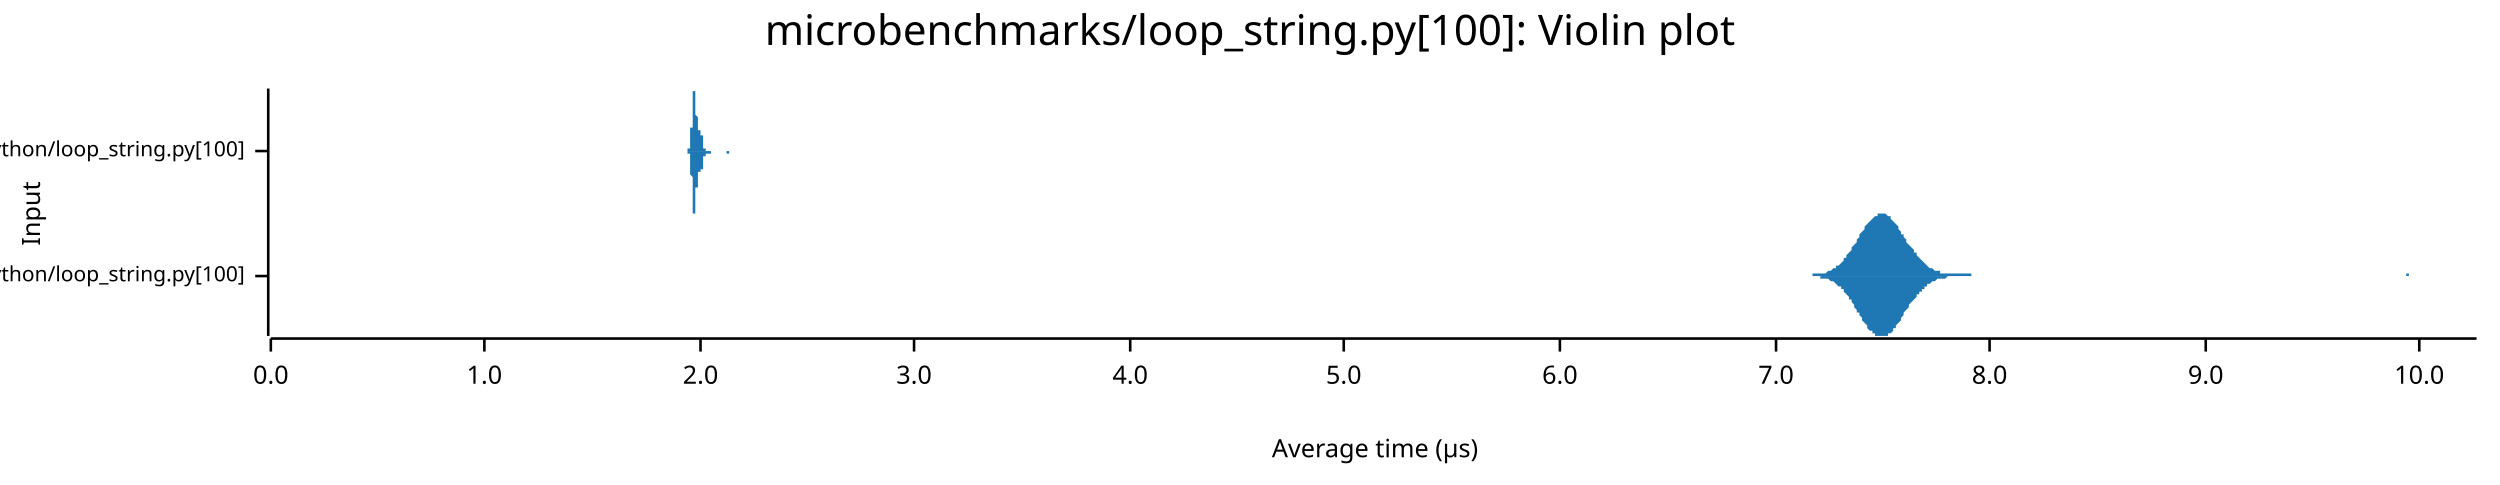
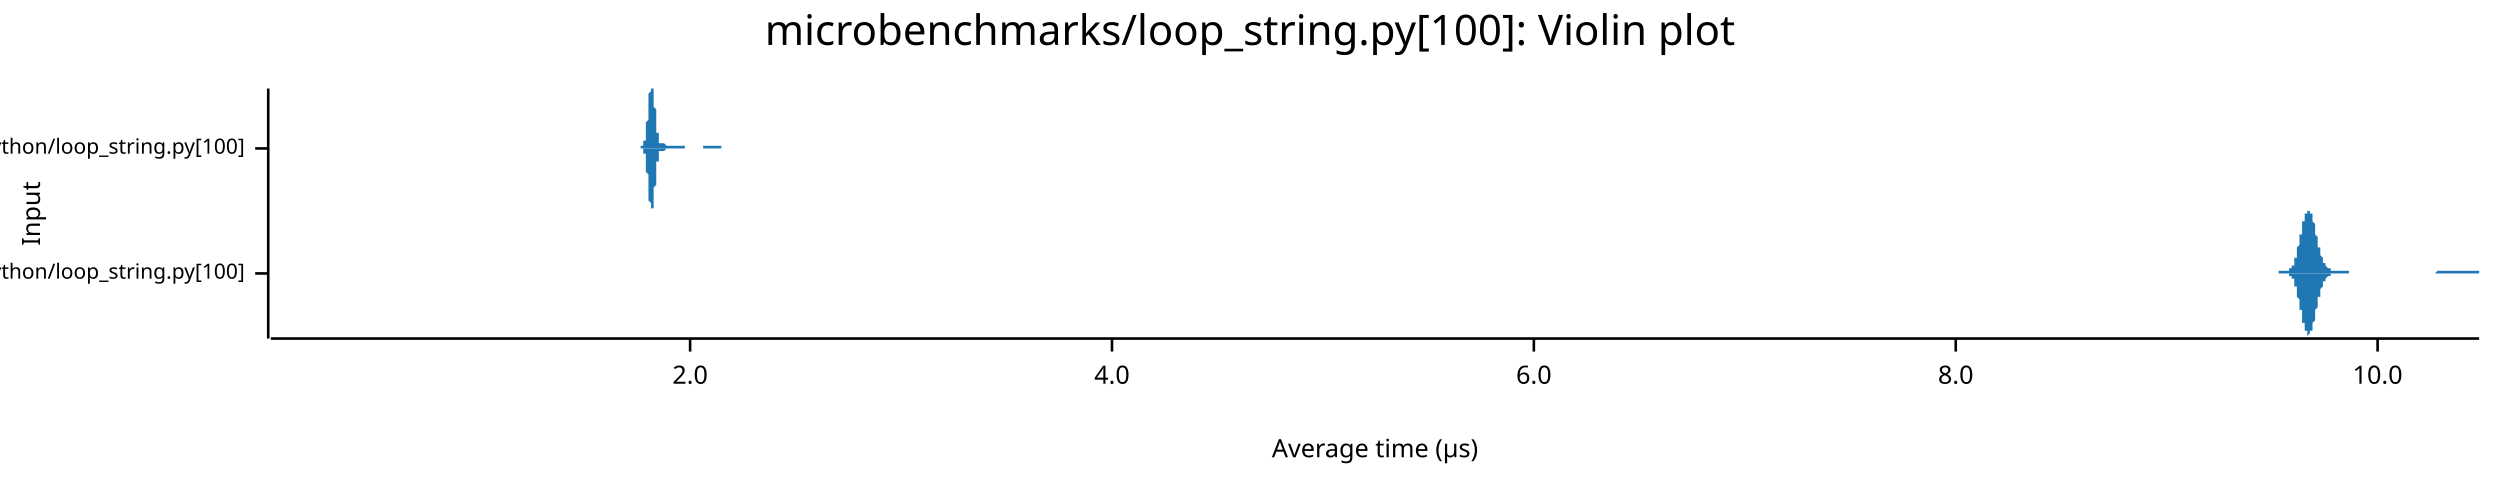
<svg xmlns="http://www.w3.org/2000/svg" width="960" height="186" viewBox="0 0 960 186">
  <text x="480" y="5" dy="0.76em" text-anchor="middle" font-family="sans-serif" font-size="16.129" opacity="1" fill="#000000">
microbenchmarks/loop_string.py[100]: Violin plot
</text>
  <text x="8" y="82" dy="0.76em" text-anchor="middle" font-family="sans-serif" font-size="9.677" opacity="1" fill="#000000" transform="rotate(270, 8, 82)">
Input
</text>
  <text x="528" y="178" dy="-0.5ex" text-anchor="middle" font-family="sans-serif" font-size="9.677" opacity="1" fill="#000000">
Average time (µs)
</text>
-   <polyline fill="none" opacity="1" stroke="#000000" stroke-width="1" points="103,34 103,129 " />
-   <text x="94" y="106" dy="0.5ex" text-anchor="end" font-family="sans-serif" font-size="8.065" opacity="1" fill="#000000">
+   <polyline fill="none" opacity="1" stroke="#000000" stroke-width="1" points="103,34 103,130 " />
+   <text x="94" y="105" dy="0.5ex" text-anchor="end" font-family="sans-serif" font-size="8.065" opacity="1" fill="#000000">
microbenchmarks/rustpython/loop_string.py[100]
</text>
-   <polyline fill="none" opacity="1" stroke="#000000" stroke-width="1" points="98,106 103,106 " />
-   <text x="94" y="58" dy="0.5ex" text-anchor="end" font-family="sans-serif" font-size="8.065" opacity="1" fill="#000000">
+   <polyline fill="none" opacity="1" stroke="#000000" stroke-width="1" points="98,105 103,105 " />
+   <text x="94" y="57" dy="0.5ex" text-anchor="end" font-family="sans-serif" font-size="8.065" opacity="1" fill="#000000">
microbenchmarks/cpython/loop_string.py[100]
</text>
-   <polyline fill="none" opacity="1" stroke="#000000" stroke-width="1" points="98,58 103,58 " />
-   <polyline fill="none" opacity="1" stroke="#000000" stroke-width="1" points="104,130 951,130 " />
-   <text x="104" y="140" dy="0.76em" text-anchor="middle" font-family="sans-serif" font-size="9.677" opacity="1" fill="#000000">
- 0.0
- </text>
-   <polyline fill="none" opacity="1" stroke="#000000" stroke-width="1" points="104,130 104,135 " />
-   <text x="186" y="140" dy="0.76em" text-anchor="middle" font-family="sans-serif" font-size="9.677" opacity="1" fill="#000000">
- 1.0
- </text>
-   <polyline fill="none" opacity="1" stroke="#000000" stroke-width="1" points="186,130 186,135 " />
-   <text x="269" y="140" dy="0.76em" text-anchor="middle" font-family="sans-serif" font-size="9.677" opacity="1" fill="#000000">
+   <polyline fill="none" opacity="1" stroke="#000000" stroke-width="1" points="98,57 103,57 " />
+   <polyline fill="none" opacity="1" stroke="#000000" stroke-width="1" points="104,130 952,130 " />
+   <text x="265" y="140" dy="0.76em" text-anchor="middle" font-family="sans-serif" font-size="9.677" opacity="1" fill="#000000">
2.0
</text>
-   <polyline fill="none" opacity="1" stroke="#000000" stroke-width="1" points="269,130 269,135 " />
-   <text x="351" y="140" dy="0.76em" text-anchor="middle" font-family="sans-serif" font-size="9.677" opacity="1" fill="#000000">
- 3.0
- </text>
-   <polyline fill="none" opacity="1" stroke="#000000" stroke-width="1" points="351,130 351,135 " />
-   <text x="434" y="140" dy="0.76em" text-anchor="middle" font-family="sans-serif" font-size="9.677" opacity="1" fill="#000000">
+   <polyline fill="none" opacity="1" stroke="#000000" stroke-width="1" points="265,130 265,135 " />
+   <text x="427" y="140" dy="0.76em" text-anchor="middle" font-family="sans-serif" font-size="9.677" opacity="1" fill="#000000">
4.0
</text>
-   <polyline fill="none" opacity="1" stroke="#000000" stroke-width="1" points="434,130 434,135 " />
-   <text x="516" y="140" dy="0.76em" text-anchor="middle" font-family="sans-serif" font-size="9.677" opacity="1" fill="#000000">
- 5.0
- </text>
-   <polyline fill="none" opacity="1" stroke="#000000" stroke-width="1" points="516,130 516,135 " />
-   <text x="599" y="140" dy="0.76em" text-anchor="middle" font-family="sans-serif" font-size="9.677" opacity="1" fill="#000000">
+   <polyline fill="none" opacity="1" stroke="#000000" stroke-width="1" points="427,130 427,135 " />
+   <text x="589" y="140" dy="0.76em" text-anchor="middle" font-family="sans-serif" font-size="9.677" opacity="1" fill="#000000">
6.0
</text>
-   <polyline fill="none" opacity="1" stroke="#000000" stroke-width="1" points="599,130 599,135 " />
-   <text x="682" y="140" dy="0.76em" text-anchor="middle" font-family="sans-serif" font-size="9.677" opacity="1" fill="#000000">
- 7.0
- </text>
-   <polyline fill="none" opacity="1" stroke="#000000" stroke-width="1" points="682,130 682,135 " />
-   <text x="764" y="140" dy="0.76em" text-anchor="middle" font-family="sans-serif" font-size="9.677" opacity="1" fill="#000000">
+   <polyline fill="none" opacity="1" stroke="#000000" stroke-width="1" points="589,130 589,135 " />
+   <text x="751" y="140" dy="0.76em" text-anchor="middle" font-family="sans-serif" font-size="9.677" opacity="1" fill="#000000">
8.0
</text>
-   <polyline fill="none" opacity="1" stroke="#000000" stroke-width="1" points="764,130 764,135 " />
-   <text x="847" y="140" dy="0.76em" text-anchor="middle" font-family="sans-serif" font-size="9.677" opacity="1" fill="#000000">
- 9.0
- </text>
-   <polyline fill="none" opacity="1" stroke="#000000" stroke-width="1" points="847,130 847,135 " />
-   <text x="929" y="140" dy="0.76em" text-anchor="middle" font-family="sans-serif" font-size="9.677" opacity="1" fill="#000000">
+   <polyline fill="none" opacity="1" stroke="#000000" stroke-width="1" points="751,130 751,135 " />
+   <text x="913" y="140" dy="0.76em" text-anchor="middle" font-family="sans-serif" font-size="9.677" opacity="1" fill="#000000">
10.0
</text>
-   <polyline fill="none" opacity="1" stroke="#000000" stroke-width="1" points="929,130 929,135 " />
-   <polygon opacity="1" fill="#1F78B4" points="693,106 694,106 694,106 695,106 695,106 696,106 696,105 697,105 697,105 698,105 698,105 699,105 699,105 700,105 700,105 701,105 702,104 702,104 703,104 703,104 704,103 704,103 705,103 705,102 706,102 706,102 707,101 707,101 708,100 708,99 709,99 709,98 710,97 710,97 711,96 711,95 712,94 712,94 713,93 713,92 714,91 714,90 715,89 715,89 716,88 716,87 717,86 717,86 718,85 719,84 719,84 720,83 720,83 721,83 721,82 722,82 722,82 723,82 723,82 724,82 724,82 725,83 725,83 726,83 726,84 727,85 727,85 728,86 728,86 729,87 729,88 730,89 730,90 731,90 731,91 732,92 732,93 733,94 733,94 734,95 735,96 735,97 736,97 736,98 737,99 737,99 738,100 738,100 739,101 739,101 740,102 740,102 741,103 741,103 742,103 742,103 743,104 743,104 744,104 744,104 745,104 745,105 746,105 746,105 747,105 747,105 748,105 748,105 749,105 749,105 750,105 750,105 751,105 752,105 752,105 753,105 753,105 754,105 754,105 755,105 755,105 756,105 756,105 757,105 757,106 758,106 758,106 759,106 759,106 760,106 760,106 761,106 761,106 762,106 762,106 763,106 763,106 764,106 764,106 765,106 765,106 766,106 766,106 767,106 768,106 768,106 769,106 769,106 770,106 770,106 771,106 771,106 772,106 772,106 773,106 773,106 774,106 774,106 775,106 775,106 776,106 776,106 777,106 777,106 778,106 778,106 779,106 779,106 780,106 780,106 781,106 781,106 782,106 782,106 783,106 783,106 784,106 785,106 785,106 786,106 786,106 787,106 787,106 788,106 788,106 789,106 789,106 790,106 790,106 791,106 791,106 792,106 792,106 793,106 793,106 794,106 794,106 795,106 795,106 796,106 796,106 797,106 797,106 798,106 798,106 799,106 799,106 800,106 800,106 801,106 802,106 802,106 803,106 803,106 804,106 804,106 805,106 805,106 806,106 806,106 807,106 807,106 808,106 808,106 809,106 809,106 810,106 810,106 811,106 811,106 812,106 812,106 813,106 813,106 814,106 814,106 815,106 815,106 816,106 816,106 817,106 818,106 818,106 819,106 819,106 820,106 820,106 821,106 821,106 822,106 822,106 823,106 823,106 824,106 824,106 825,106 825,106 826,106 826,106 827,106 827,106 828,106 828,106 829,106 829,106 830,106 830,106 831,106 831,106 832,106 832,106 833,106 833,106 834,106 835,106 835,106 836,106 836,106 837,106 837,106 838,106 838,106 839,106 839,106 840,106 840,106 841,106 841,106 842,106 842,106 843,106 843,106 844,106 844,106 845,106 845,106 846,106 846,106 847,106 847,106 848,106 848,106 849,106 849,106 850,106 850,106 851,106 852,106 852,106 853,106 853,106 854,106 854,106 855,106 855,106 856,106 856,106 857,106 857,106 858,106 858,106 859,106 859,106 860,106 860,106 861,106 861,106 862,106 862,106 863,106 863,106 864,106 864,106 865,106 865,106 866,106 866,106 867,106 868,106 868,106 869,106 869,106 870,106 870,106 871,106 871,106 872,106 872,106 873,106 873,106 874,106 874,106 875,106 875,106 876,106 876,106 877,106 877,106 878,106 878,106 879,106 879,106 880,106 880,106 881,106 881,106 882,106 882,106 883,106 883,106 884,106 885,106 885,106 886,106 886,106 887,106 887,106 888,106 888,106 889,106 889,106 890,106 890,106 891,106 891,106 892,106 892,106 893,106 893,106 894,106 894,106 895,106 895,106 896,106 896,106 897,106 897,106 898,106 898,106 899,106 899,106 900,106 900,106 901,106 902,106 902,106 903,106 903,106 904,106 904,106 905,106 905,106 906,106 906,106 907,106 907,106 908,106 908,106 909,106 909,106 910,106 910,106 911,106 911,106 912,106 912,106 913,106 913,106 914,106 914,106 915,106 915,106 916,106 916,106 917,106 918,106 918,106 919,106 919,106 920,106 920,106 921,106 921,106 922,106 922,106 923,106 923,106 924,106 924,105 925,105 925,106 926,106 926,106 927,106 927,106 928,106 928,106 929,106 929,106 930,106 930,106 931,106 931,106 932,106 932,106 933,106 933,106 934,106 935,106 935,106 936,106 936,106 937,106 937,106 938,106 938,106 939,106 939,106 940,106 940,106 941,106 941,106 942,106 942,106 943,106 943,106 944,106 944,106 945,106 945,106 946,106 946,106 947,106 947,106 948,106 948,106 949,106 949,106 950,106 951,106 951,106 693,106 " />
-   <polygon opacity="1" fill="#1F78B4" points="693,106 694,106 694,106 695,106 695,106 696,106 696,106 697,106 697,106 698,106 698,106 699,106 699,107 700,107 700,107 701,107 702,107 702,107 703,108 703,108 704,108 704,108 705,109 705,109 706,110 706,110 707,110 707,111 708,111 708,112 709,113 709,113 710,114 710,115 711,115 711,116 712,117 712,118 713,119 713,120 714,120 714,121 715,122 715,123 716,124 716,124 717,125 717,126 718,127 719,127 719,128 720,128 720,129 721,129 721,129 722,129 722,129 723,129 723,129 724,129 724,129 725,129 725,128 726,128 726,128 727,127 727,126 728,126 728,125 729,124 729,124 730,123 730,122 731,121 731,120 732,119 732,119 733,118 733,117 734,116 735,115 735,115 736,114 736,113 737,113 737,112 738,112 738,111 739,111 739,110 740,110 740,109 741,109 741,109 742,108 742,108 743,108 743,108 744,107 744,107 745,107 745,107 746,107 746,107 747,107 747,107 748,106 748,106 749,106 749,106 750,106 750,106 751,106 752,106 752,106 753,106 753,106 754,106 754,106 755,106 755,106 756,106 756,106 757,106 757,106 758,106 758,106 759,106 759,106 760,106 760,106 761,106 761,106 762,106 762,106 763,106 763,106 764,106 764,106 765,106 765,106 766,106 766,106 767,106 768,106 768,106 769,106 769,106 770,106 770,106 771,106 771,106 772,106 772,106 773,106 773,106 774,106 774,106 775,106 775,106 776,106 776,106 777,106 777,106 778,106 778,106 779,106 779,106 780,106 780,106 781,106 781,106 782,106 782,106 783,106 783,106 784,106 785,106 785,106 786,106 786,106 787,106 787,106 788,106 788,106 789,106 789,106 790,106 790,106 791,106 791,106 792,106 792,106 793,106 793,106 794,106 794,106 795,106 795,106 796,106 796,106 797,106 797,106 798,106 798,106 799,106 799,106 800,106 800,106 801,106 802,106 802,106 803,106 803,106 804,106 804,106 805,106 805,106 806,106 806,106 807,106 807,106 808,106 808,106 809,106 809,106 810,106 810,106 811,106 811,106 812,106 812,106 813,106 813,106 814,106 814,106 815,106 815,106 816,106 816,106 817,106 818,106 818,106 819,106 819,106 820,106 820,106 821,106 821,106 822,106 822,106 823,106 823,106 824,106 824,106 825,106 825,106 826,106 826,106 827,106 827,106 828,106 828,106 829,106 829,106 830,106 830,106 831,106 831,106 832,106 832,106 833,106 833,106 834,106 835,106 835,106 836,106 836,106 837,106 837,106 838,106 838,106 839,106 839,106 840,106 840,106 841,106 841,106 842,106 842,106 843,106 843,106 844,106 844,106 845,106 845,106 846,106 846,106 847,106 847,106 848,106 848,106 849,106 849,106 850,106 850,106 851,106 852,106 852,106 853,106 853,106 854,106 854,106 855,106 855,106 856,106 856,106 857,106 857,106 858,106 858,106 859,106 859,106 860,106 860,106 861,106 861,106 862,106 862,106 863,106 863,106 864,106 864,106 865,106 865,106 866,106 866,106 867,106 868,106 868,106 869,106 869,106 870,106 870,106 871,106 871,106 872,106 872,106 873,106 873,106 874,106 874,106 875,106 875,106 876,106 876,106 877,106 877,106 878,106 878,106 879,106 879,106 880,106 880,106 881,106 881,106 882,106 882,106 883,106 883,106 884,106 885,106 885,106 886,106 886,106 887,106 887,106 888,106 888,106 889,106 889,106 890,106 890,106 891,106 891,106 892,106 892,106 893,106 893,106 894,106 894,106 895,106 895,106 896,106 896,106 897,106 897,106 898,106 898,106 899,106 899,106 900,106 900,106 901,106 902,106 902,106 903,106 903,106 904,106 904,106 905,106 905,106 906,106 906,106 907,106 907,106 908,106 908,106 909,106 909,106 910,106 910,106 911,106 911,106 912,106 912,106 913,106 913,106 914,106 914,106 915,106 915,106 916,106 916,106 917,106 918,106 918,106 919,106 919,106 920,106 920,106 921,106 921,106 922,106 922,106 923,106 923,106 924,106 924,106 925,106 925,106 926,106 926,106 927,106 927,106 928,106 928,106 929,106 929,106 930,106 930,106 931,106 931,106 932,106 932,106 933,106 933,106 934,106 935,106 935,106 936,106 936,106 937,106 937,106 938,106 938,106 939,106 939,106 940,106 940,106 941,106 941,106 942,106 942,106 943,106 943,106 944,106 944,106 945,106 945,106 946,106 946,106 947,106 947,106 948,106 948,106 949,106 949,106 950,106 951,106 951,106 693,106 " />
-   <polygon opacity="1" fill="#1F78B4" points="263,58 263,58 263,58 263,58 263,58 263,58 263,58 263,58 263,58 263,58 263,58 263,58 263,58 263,58 264,58 264,58 264,58 264,58 264,58 264,58 264,58 264,58 264,58 264,58 264,58 264,58 264,58 264,58 264,58 264,58 264,58 264,58 264,58 264,58 264,58 264,58 264,58 264,58 264,58 264,57 264,57 265,57 265,57 265,57 265,57 265,57 265,57 265,56 265,56 265,56 265,56 265,56 265,55 265,55 265,55 265,54 265,54 265,54 265,53 265,53 265,52 265,52 265,51 265,51 265,50 265,50 265,49 266,49 266,48 266,47 266,47 266,46 266,45 266,45 266,44 266,43 266,43 266,42 266,41 266,41 266,40 266,39 266,39 266,38 266,38 266,37 266,37 266,36 266,36 266,36 266,35 266,35 266,35 267,35 267,35 267,35 267,34 267,35 267,35 267,35 267,35 267,35 267,35 267,36 267,36 267,37 267,37 267,37 267,38 267,38 267,39 267,40 267,40 267,41 267,41 267,42 267,42 267,43 267,44 267,44 268,45 268,45 268,46 268,46 268,47 268,47 268,47 268,48 268,48 268,48 268,49 268,49 268,49 268,49 268,50 268,50 268,50 268,50 268,50 268,50 268,50 268,50 268,50 268,50 268,50 268,50 269,50 269,50 269,50 269,50 269,50 269,50 269,50 269,50 269,50 269,50 269,50 269,50 269,50 269,50 269,50 269,50 269,50 269,51 269,51 269,51 269,51 269,51 269,51 269,51 269,52 269,52 270,52 270,52 270,52 270,53 270,53 270,53 270,53 270,53 270,54 270,54 270,54 270,54 270,54 270,55 270,55 270,55 270,55 270,55 270,56 270,56 270,56 270,56 270,56 270,56 270,56 270,56 270,57 271,57 271,57 271,57 271,57 271,57 271,57 271,57 271,57 271,57 271,57 271,57 271,57 271,57 271,57 271,58 271,58 271,58 271,58 271,58 271,58 271,58 271,58 271,58 271,58 271,58 271,58 272,58 272,58 272,58 272,58 272,58 272,58 272,58 272,58 272,58 272,58 272,58 272,58 272,58 272,58 272,58 272,58 272,58 272,58 272,58 272,58 272,58 272,58 272,58 272,58 272,58 272,58 273,58 273,58 273,58 273,58 273,58 273,58 273,58 273,58 273,58 273,58 273,58 273,58 273,58 273,58 273,58 273,58 273,58 273,58 273,58 273,58 273,58 273,58 273,58 273,58 273,58 273,58 273,58 274,58 274,58 274,58 274,58 274,58 274,58 274,58 274,58 274,58 274,58 274,58 274,58 274,58 274,58 274,58 274,58 274,58 274,58 274,58 274,58 274,58 274,58 274,58 274,58 274,58 274,58 275,58 275,58 275,58 275,58 275,58 275,58 275,58 275,58 275,58 275,58 275,58 275,58 275,58 275,58 275,58 275,58 275,58 275,58 275,58 275,58 275,58 275,58 275,58 275,58 275,58 275,58 276,58 276,58 276,58 276,58 276,58 276,58 276,58 276,58 276,58 276,58 276,58 276,58 276,58 276,58 276,58 276,58 276,58 276,58 276,58 276,58 276,58 276,58 276,58 276,58 276,58 276,58 276,58 277,58 277,58 277,58 277,58 277,58 277,58 277,58 277,58 277,58 277,58 277,58 277,58 277,58 277,58 277,58 277,58 277,58 277,58 277,58 277,58 277,58 277,58 277,58 277,58 277,58 277,58 278,58 278,58 278,58 278,58 278,58 278,58 278,58 278,58 278,58 278,58 278,58 278,58 278,58 278,58 278,58 278,58 278,58 278,58 278,58 278,58 278,58 278,58 278,58 278,58 278,58 278,58 279,58 279,58 279,58 279,58 279,58 279,58 279,58 279,58 279,58 279,58 279,58 279,58 279,58 279,58 279,58 279,58 279,58 279,58 279,58 279,58 279,58 279,58 279,58 279,58 279,58 279,58 279,58 280,58 280,58 280,58 280,58 280,58 280,58 280,58 280,58 280,58 280,58 280,58 280,58 280,58 280,58 280,58 280,58 280,58 280,58 280,58 280,58 280,58 280,58 280,58 280,58 280,58 280,58 281,58 281,58 281,58 281,58 281,58 281,58 281,58 281,58 281,58 281,58 281,58 281,58 281,58 281,58 281,58 281,58 281,58 281,58 281,58 281,58 281,58 281,58 281,58 281,58 281,58 281,58 282,58 282,58 282,58 282,58 282,58 282,58 282,58 282,58 282,58 282,58 282,58 282,58 282,58 263,58 " />
-   <polygon opacity="1" fill="#1F78B4" points="263,58 263,58 263,58 263,58 263,58 263,58 263,58 263,58 263,58 263,58 263,58 263,58 263,58 263,58 264,58 264,58 264,58 264,58 264,58 264,58 264,58 264,58 264,58 264,58 264,58 264,58 264,58 264,58 264,58 264,59 264,59 264,59 264,59 264,59 264,59 264,59 264,59 264,59 264,59 264,59 264,59 265,59 265,59 265,59 265,60 265,60 265,60 265,60 265,60 265,61 265,61 265,61 265,61 265,62 265,62 265,62 265,63 265,63 265,63 265,64 265,64 265,65 265,65 265,66 265,66 265,67 265,67 266,68 266,69 266,69 266,70 266,70 266,71 266,72 266,72 266,73 266,74 266,74 266,75 266,76 266,76 266,77 266,78 266,78 266,79 266,79 266,80 266,80 266,81 266,81 266,81 266,81 266,82 267,82 267,82 267,82 267,82 267,82 267,82 267,82 267,82 267,81 267,81 267,81 267,80 267,80 267,80 267,79 267,79 267,78 267,78 267,77 267,76 267,76 267,75 267,75 267,74 267,74 267,73 267,72 268,72 268,71 268,71 268,70 268,70 268,70 268,69 268,69 268,68 268,68 268,68 268,68 268,67 268,67 268,67 268,67 268,67 268,67 268,66 268,66 268,66 268,66 268,66 268,66 268,66 268,66 269,66 269,66 269,66 269,66 269,66 269,66 269,66 269,66 269,66 269,66 269,66 269,66 269,66 269,66 269,66 269,66 269,66 269,66 269,66 269,66 269,66 269,65 269,65 269,65 269,65 269,65 270,65 270,64 270,64 270,64 270,64 270,63 270,63 270,63 270,63 270,63 270,62 270,62 270,62 270,62 270,62 270,62 270,61 270,61 270,61 270,61 270,61 270,61 270,60 270,60 270,60 270,60 270,60 271,60 271,60 271,60 271,60 271,60 271,59 271,59 271,59 271,59 271,59 271,59 271,59 271,59 271,59 271,59 271,59 271,59 271,59 271,59 271,59 271,59 271,59 271,59 271,59 271,59 271,59 272,59 272,59 272,59 272,59 272,59 272,59 272,59 272,59 272,59 272,59 272,59 272,59 272,59 272,59 272,59 272,59 272,59 272,59 272,59 272,59 272,59 272,59 272,59 272,59 272,59 272,59 273,59 273,59 273,59 273,59 273,58 273,58 273,58 273,58 273,58 273,58 273,58 273,58 273,58 273,58 273,58 273,58 273,58 273,58 273,58 273,58 273,58 273,58 273,58 273,58 273,58 273,58 273,58 274,58 274,58 274,58 274,58 274,58 274,58 274,58 274,58 274,58 274,58 274,58 274,58 274,58 274,58 274,58 274,58 274,58 274,58 274,58 274,58 274,58 274,58 274,58 274,58 274,58 274,58 275,58 275,58 275,58 275,58 275,58 275,58 275,58 275,58 275,58 275,58 275,58 275,58 275,58 275,58 275,58 275,58 275,58 275,58 275,58 275,58 275,58 275,58 275,58 275,58 275,58 275,58 276,58 276,58 276,58 276,58 276,58 276,58 276,58 276,58 276,58 276,58 276,58 276,58 276,58 276,58 276,58 276,58 276,58 276,58 276,58 276,58 276,58 276,58 276,58 276,58 276,58 276,58 276,58 277,58 277,58 277,58 277,58 277,58 277,58 277,58 277,58 277,58 277,58 277,58 277,58 277,58 277,58 277,58 277,58 277,58 277,58 277,58 277,58 277,58 277,58 277,58 277,58 277,58 277,58 278,58 278,58 278,58 278,58 278,58 278,58 278,58 278,58 278,58 278,58 278,58 278,58 278,58 278,58 278,58 278,58 278,58 278,58 278,58 278,58 278,58 278,58 278,58 278,58 278,58 278,58 279,58 279,58 279,58 279,58 279,58 279,58 279,58 279,58 279,58 279,58 279,58 279,58 279,58 279,58 279,58 279,58 279,59 279,59 279,59 279,59 279,59 279,59 279,59 279,59 279,59 279,59 279,59 280,59 280,59 280,59 280,59 280,59 280,59 280,59 280,59 280,59 280,59 280,59 280,59 280,59 280,59 280,59 280,59 280,59 280,59 280,59 280,59 280,59 280,59 280,58 280,58 280,58 280,58 281,58 281,58 281,58 281,58 281,58 281,58 281,58 281,58 281,58 281,58 281,58 281,58 281,58 281,58 281,58 281,58 281,58 281,58 281,58 281,58 281,58 281,58 281,58 281,58 281,58 281,58 282,58 282,58 282,58 282,58 282,58 282,58 282,58 282,58 282,58 282,58 282,58 282,58 282,58 263,58 " />
+   <polyline fill="none" opacity="1" stroke="#000000" stroke-width="1" points="913,130 913,135 " />
+   <polygon opacity="1" fill="#1F78B4" points="875,104 876,104 876,104 876,104 876,104 876,104 876,104 877,104 877,104 877,104 877,104 877,104 877,104 877,104 878,104 878,104 878,104 878,104 878,104 878,104 879,104 879,104 879,104 879,104 879,103 879,103 879,103 880,103 880,103 880,103 880,102 880,102 880,102 881,102 881,101 881,101 881,100 881,100 881,100 881,99 882,99 882,98 882,97 882,97 882,96 882,96 882,95 883,94 883,93 883,93 883,92 883,91 883,90 884,90 884,89 884,88 884,87 884,87 884,86 884,85 885,85 885,84 885,83 885,83 885,82 885,82 886,82 886,81 886,81 886,81 886,81 886,81 886,81 887,81 887,81 887,81 887,81 887,81 887,82 888,82 888,83 888,83 888,84 888,84 888,85 888,85 889,86 889,87 889,87 889,88 889,89 889,90 889,90 890,91 890,92 890,93 890,93 890,94 890,95 891,95 891,96 891,96 891,97 891,97 891,98 891,98 892,99 892,99 892,100 892,100 892,100 892,101 893,101 893,101 893,102 893,102 893,102 893,102 893,102 894,103 894,103 894,103 894,103 894,103 894,103 895,103 895,104 895,104 895,104 895,104 895,104 895,104 896,104 896,104 896,104 896,104 896,104 896,104 897,104 897,104 897,104 897,104 897,104 897,104 897,104 898,104 898,104 898,104 898,104 898,104 898,104 898,104 899,104 899,104 899,104 899,104 899,104 899,104 900,104 900,104 900,104 900,104 900,104 900,104 900,104 901,104 901,104 901,104 901,104 901,104 901,104 902,104 902,104 902,104 902,104 902,104 902,104 902,105 903,105 903,105 903,105 903,105 903,105 903,105 904,105 904,105 904,105 904,105 904,105 904,105 904,105 905,105 905,105 905,105 905,105 905,105 905,105 905,105 906,105 906,105 906,105 906,105 906,105 906,105 907,105 907,105 907,105 907,105 907,105 907,105 907,105 908,105 908,105 908,105 908,105 908,105 908,105 909,105 909,105 909,105 909,105 909,105 909,105 909,105 910,105 910,105 910,105 910,105 910,105 910,105 911,105 911,105 911,105 911,105 911,105 911,105 911,105 912,105 912,105 912,105 912,105 912,105 912,105 913,105 913,105 913,105 913,105 913,105 913,105 913,105 914,105 914,105 914,105 914,105 914,105 914,105 914,105 915,105 915,105 915,105 915,105 915,105 915,105 916,105 916,105 916,105 916,105 916,105 916,105 916,105 917,105 917,105 917,105 917,105 917,105 917,105 918,105 918,105 918,105 918,105 918,105 918,105 918,105 919,105 919,105 919,105 919,105 919,105 919,105 920,105 920,105 920,105 920,105 920,105 920,105 920,105 921,105 921,105 921,105 921,105 921,105 921,105 921,105 922,105 922,105 922,105 922,105 922,105 922,105 923,105 923,105 923,105 923,105 923,105 923,105 923,105 924,105 924,105 924,105 924,105 924,105 924,105 925,105 925,105 925,105 925,105 925,105 925,105 925,105 926,105 926,105 926,105 926,105 926,105 926,105 927,105 927,105 927,105 927,105 927,105 927,105 927,105 928,105 928,105 928,105 928,105 928,105 928,105 928,105 929,105 929,105 929,105 929,105 929,105 929,105 930,105 930,105 930,105 930,105 930,105 930,105 930,105 931,105 931,105 931,105 931,105 931,105 931,105 932,105 932,105 932,105 932,105 932,105 932,105 932,105 933,105 933,105 933,105 933,105 933,105 933,105 934,105 934,105 934,105 934,105 934,105 934,105 934,105 935,105 935,105 935,105 935,105 935,105 935,105 936,104 936,104 936,104 936,104 936,104 936,104 936,104 937,104 937,104 937,104 937,104 937,104 937,104 937,104 938,104 938,104 938,104 938,104 938,104 938,104 939,104 939,104 939,104 939,104 939,104 939,104 939,104 940,104 940,104 940,104 940,104 940,104 940,104 941,104 941,104 941,104 941,104 941,104 941,104 941,104 942,104 942,104 942,104 942,104 942,104 942,104 943,104 943,104 943,104 943,104 943,104 943,104 943,104 944,104 944,104 944,104 944,104 944,104 944,104 944,104 945,104 945,104 945,104 945,104 945,104 945,104 946,104 946,104 946,104 946,104 946,104 946,104 946,104 947,104 947,104 947,104 947,104 947,104 947,104 948,104 948,104 948,104 948,104 948,104 948,104 948,104 949,104 949,104 949,104 949,104 949,104 949,104 950,104 950,104 950,104 950,104 950,104 950,104 950,104 951,104 951,104 951,104 951,104 951,104 951,104 952,104 952,105 875,105 " />
+   <polygon opacity="1" fill="#1F78B4" points="875,105 876,105 876,105 876,105 876,105 876,105 876,105 877,105 877,105 877,105 877,105 877,105 877,105 877,105 878,105 878,105 878,105 878,105 878,105 878,105 879,105 879,105 879,105 879,105 879,106 879,106 879,106 880,106 880,106 880,106 880,107 880,107 880,107 881,107 881,108 881,108 881,109 881,109 881,109 881,110 882,110 882,111 882,112 882,112 882,113 882,113 882,114 883,115 883,116 883,116 883,117 883,118 883,119 884,119 884,120 884,121 884,122 884,122 884,123 884,124 885,124 885,125 885,126 885,126 885,127 885,127 886,127 886,128 886,128 886,128 886,128 886,128 886,129 887,128 887,128 887,128 887,128 887,128 887,127 888,127 888,126 888,126 888,125 888,125 888,124 888,124 889,123 889,122 889,122 889,121 889,120 889,119 889,119 890,118 890,117 890,116 890,116 890,115 890,114 891,114 891,113 891,113 891,112 891,112 891,111 891,111 892,110 892,110 892,109 892,109 892,109 892,108 893,108 893,108 893,107 893,107 893,107 893,107 893,107 894,106 894,106 894,106 894,106 894,106 894,106 895,106 895,105 895,105 895,105 895,105 895,105 895,105 896,105 896,105 896,105 896,105 896,105 896,105 897,105 897,105 897,105 897,105 897,105 897,105 897,105 898,105 898,105 898,105 898,105 898,105 898,105 898,105 899,105 899,105 899,105 899,105 899,105 899,105 900,105 900,105 900,105 900,105 900,105 900,105 900,105 901,105 901,105 901,105 901,105 901,105 901,105 902,105 902,105 902,105 902,105 902,105 902,105 902,105 903,105 903,105 903,105 903,105 903,105 903,105 904,105 904,105 904,105 904,105 904,105 904,105 904,105 905,105 905,105 905,105 905,105 905,105 905,105 905,105 906,105 906,105 906,105 906,105 906,105 906,105 907,105 907,105 907,105 907,105 907,105 907,105 907,105 908,105 908,105 908,105 908,105 908,105 908,105 909,105 909,105 909,105 909,105 909,105 909,105 909,105 910,105 910,105 910,105 910,105 910,105 910,105 911,105 911,105 911,105 911,105 911,105 911,105 911,105 912,105 912,105 912,105 912,105 912,105 912,105 913,105 913,105 913,105 913,105 913,105 913,105 913,105 914,105 914,105 914,105 914,105 914,105 914,105 914,105 915,105 915,105 915,105 915,105 915,105 915,105 916,105 916,105 916,105 916,105 916,105 916,105 916,105 917,105 917,105 917,105 917,105 917,105 917,105 918,105 918,105 918,105 918,105 918,105 918,105 918,105 919,105 919,105 919,105 919,105 919,105 919,105 920,105 920,105 920,105 920,105 920,105 920,105 920,105 921,105 921,105 921,105 921,105 921,105 921,105 921,105 922,105 922,105 922,105 922,105 922,105 922,105 923,105 923,105 923,105 923,105 923,105 923,105 923,105 924,105 924,105 924,105 924,105 924,105 924,105 925,105 925,105 925,105 925,105 925,105 925,105 925,105 926,105 926,105 926,105 926,105 926,105 926,105 927,105 927,105 927,105 927,105 927,105 927,105 927,105 928,105 928,105 928,105 928,105 928,105 928,105 928,105 929,105 929,105 929,105 929,105 929,105 929,105 930,105 930,105 930,105 930,105 930,105 930,105 930,105 931,105 931,105 931,105 931,105 931,105 931,105 932,105 932,105 932,105 932,105 932,105 932,105 932,105 933,105 933,105 933,105 933,105 933,105 933,105 934,105 934,105 934,105 934,105 934,105 934,105 934,105 935,105 935,105 935,105 935,105 935,105 935,105 936,105 936,105 936,105 936,105 936,105 936,105 936,105 937,105 937,105 937,105 937,105 937,105 937,105 937,105 938,105 938,105 938,105 938,105 938,105 938,105 939,105 939,105 939,105 939,105 939,105 939,105 939,105 940,105 940,105 940,105 940,105 940,105 940,105 941,105 941,105 941,105 941,105 941,105 941,105 941,105 942,105 942,105 942,105 942,105 942,105 942,105 943,105 943,105 943,105 943,105 943,105 943,105 943,105 944,105 944,105 944,105 944,105 944,105 944,105 944,105 945,105 945,105 945,105 945,105 945,105 945,105 946,105 946,105 946,105 946,105 946,105 946,105 946,105 947,105 947,105 947,105 947,105 947,105 947,105 948,105 948,105 948,105 948,105 948,105 948,105 948,105 949,105 949,105 949,105 949,105 949,105 949,105 950,105 950,105 950,105 950,105 950,105 950,105 950,105 951,105 951,105 951,105 951,105 951,105 951,105 952,105 952,105 875,105 " />
+   <polygon opacity="1" fill="#1F78B4" points="246,56 246,56 246,56 246,56 246,56 246,56 246,56 246,56 246,56 247,56 247,56 247,56 247,56 247,56 247,56 247,56 247,56 247,56 247,55 247,55 247,55 247,55 247,55 247,55 247,54 248,54 248,54 248,54 248,53 248,53 248,52 248,52 248,52 248,51 248,51 248,50 248,50 248,49 248,48 248,48 248,47 249,46 249,46 249,45 249,44 249,44 249,43 249,42 249,41 249,41 249,40 249,39 249,38 249,38 249,37 249,36 249,36 250,35 250,35 250,34 250,34 250,34 250,34 250,34 250,34 250,34 250,34 250,34 250,34 250,34 250,34 250,34 251,34 251,34 251,34 251,34 251,35 251,35 251,36 251,36 251,37 251,38 251,38 251,39 251,39 251,40 251,41 251,41 252,42 252,43 252,44 252,44 252,45 252,45 252,46 252,47 252,47 252,48 252,48 252,49 252,49 252,50 252,50 252,51 253,51 253,51 253,52 253,52 253,52 253,53 253,53 253,53 253,53 253,54 253,54 253,54 253,54 253,54 253,54 253,55 254,55 254,55 254,55 254,55 254,55 254,55 254,55 254,55 254,55 254,55 254,55 254,55 254,55 254,55 254,55 254,55 255,55 255,55 255,55 255,55 255,55 255,55 255,55 255,55 255,55 255,55 255,55 255,55 255,55 255,55 255,55 255,55 256,56 256,56 256,56 256,56 256,56 256,56 256,56 256,56 256,56 256,56 256,56 256,56 256,56 256,56 256,56 257,56 257,56 257,56 257,56 257,56 257,56 257,56 257,56 257,56 257,56 257,56 257,56 257,56 257,56 257,56 257,56 258,56 258,56 258,56 258,56 258,56 258,56 258,56 258,56 258,56 258,56 258,56 258,56 258,56 258,56 258,56 258,56 259,56 259,56 259,56 259,56 259,56 259,56 259,56 259,56 259,56 259,56 259,56 259,56 259,56 259,56 259,56 259,56 260,56 260,56 260,56 260,56 260,56 260,56 260,56 260,56 260,56 260,56 260,56 260,56 260,56 260,56 260,56 260,56 261,56 261,56 261,56 261,56 261,56 261,56 261,56 261,56 261,56 261,56 261,56 261,56 261,56 261,56 261,56 261,56 262,56 262,56 262,56 262,56 262,56 262,56 262,56 262,56 262,56 262,56 262,56 262,56 262,56 262,56 262,56 263,56 263,56 263,56 263,56 263,56 263,56 263,56 263,56 263,56 263,56 263,56 263,56 263,56 263,56 263,56 263,57 264,57 264,57 264,57 264,57 264,57 264,57 264,57 264,57 264,57 264,57 264,57 264,57 264,57 264,57 264,57 264,57 265,57 265,57 265,57 265,57 265,57 265,57 265,57 265,57 265,57 265,57 265,57 265,57 265,57 265,57 265,57 265,57 266,57 266,57 266,57 266,57 266,57 266,57 266,57 266,57 266,57 266,57 266,57 266,57 266,57 266,57 266,57 266,57 267,57 267,57 267,57 267,57 267,57 267,57 267,57 267,57 267,57 267,57 267,57 267,57 267,57 267,57 267,57 268,57 268,57 268,57 268,57 268,57 268,57 268,57 268,57 268,57 268,57 268,57 268,57 268,57 268,57 268,57 268,57 269,57 269,57 269,57 269,57 269,57 269,57 269,57 269,57 269,57 269,57 269,57 269,57 269,57 269,57 269,57 269,57 270,57 270,57 270,57 270,57 270,57 270,57 270,57 270,57 270,57 270,57 270,56 270,56 270,56 270,56 270,56 270,56 271,56 271,56 271,56 271,56 271,56 271,56 271,56 271,56 271,56 271,56 271,56 271,56 271,56 271,56 271,56 271,56 272,56 272,56 272,56 272,56 272,56 272,56 272,56 272,56 272,56 272,56 272,56 272,56 272,56 272,56 272,56 272,56 273,56 273,56 273,56 273,56 273,56 273,56 273,56 273,56 273,56 273,56 273,56 273,56 273,56 273,56 273,56 274,56 274,56 274,56 274,56 274,56 274,56 274,56 274,56 274,56 274,56 274,56 274,56 274,56 274,56 274,56 274,56 275,56 275,56 275,56 275,56 275,56 275,56 275,56 275,56 275,56 275,56 275,56 275,56 275,56 275,56 275,56 275,56 276,56 276,56 276,56 276,56 276,56 276,56 276,56 276,56 276,56 276,56 276,56 276,56 276,56 276,56 276,56 276,56 277,56 277,56 277,56 277,56 277,56 277,56 277,56 277,56 277,56 277,56 277,56 277,56 277,56 277,56 277,56 277,56 277,57 246,57 " />
+   <polygon opacity="1" fill="#1F78B4" points="246,57 246,57 246,57 246,57 246,57 246,57 246,57 246,57 246,57 247,57 247,57 247,57 247,57 247,57 247,57 247,57 247,57 247,57 247,58 247,58 247,58 247,58 247,58 247,58 247,59 248,59 248,59 248,59 248,60 248,60 248,61 248,61 248,61 248,62 248,62 248,63 248,63 248,64 248,65 248,65 248,66 249,67 249,67 249,68 249,69 249,69 249,70 249,71 249,72 249,72 249,73 249,74 249,75 249,75 249,76 249,77 249,77 250,78 250,78 250,79 250,79 250,79 250,80 250,80 250,80 250,80 250,80 250,81 250,80 250,80 250,80 250,80 251,80 251,79 251,79 251,79 251,78 251,78 251,77 251,77 251,76 251,75 251,75 251,74 251,74 251,73 251,72 251,72 252,71 252,70 252,69 252,69 252,68 252,68 252,67 252,66 252,66 252,65 252,65 252,64 252,64 252,63 252,63 252,62 253,62 253,62 253,61 253,61 253,61 253,60 253,60 253,60 253,60 253,59 253,59 253,59 253,59 253,59 253,59 253,58 254,58 254,58 254,58 254,58 254,58 254,58 254,58 254,58 254,58 254,58 254,58 254,58 254,58 254,58 254,58 254,58 255,58 255,58 255,58 255,58 255,58 255,58 255,58 255,58 255,58 255,58 255,58 255,58 255,58 255,58 255,58 255,58 256,57 256,57 256,57 256,57 256,57 256,57 256,57 256,57 256,57 256,57 256,57 256,57 256,57 256,57 256,57 257,57 257,57 257,57 257,57 257,57 257,57 257,57 257,57 257,57 257,57 257,57 257,57 257,57 257,57 257,57 257,57 258,57 258,57 258,57 258,57 258,57 258,57 258,57 258,57 258,57 258,57 258,57 258,57 258,57 258,57 258,57 258,57 259,57 259,57 259,57 259,57 259,57 259,57 259,57 259,57 259,57 259,57 259,57 259,57 259,57 259,57 259,57 259,57 260,57 260,57 260,57 260,57 260,57 260,57 260,57 260,57 260,57 260,57 260,57 260,57 260,57 260,57 260,57 260,57 261,57 261,57 261,57 261,57 261,57 261,57 261,57 261,57 261,57 261,57 261,57 261,57 261,57 261,57 261,57 261,57 262,57 262,57 262,57 262,57 262,57 262,57 262,57 262,57 262,57 262,57 262,57 262,57 262,57 262,57 262,57 263,57 263,57 263,57 263,57 263,57 263,57 263,57 263,57 263,57 263,57 263,57 263,57 263,57 263,57 263,57 263,57 264,57 264,57 264,57 264,57 264,57 264,57 264,57 264,57 264,57 264,57 264,57 264,57 264,57 264,57 264,57 264,57 265,57 265,57 265,57 265,57 265,57 265,57 265,57 265,57 265,57 265,57 265,57 265,57 265,57 265,57 265,57 265,57 266,57 266,57 266,57 266,57 266,57 266,57 266,57 266,57 266,57 266,57 266,57 266,57 266,57 266,57 266,57 266,57 267,57 267,57 267,57 267,57 267,57 267,57 267,57 267,57 267,57 267,57 267,57 267,57 267,57 267,57 267,57 268,57 268,57 268,57 268,57 268,57 268,57 268,57 268,57 268,57 268,57 268,57 268,57 268,57 268,57 268,57 268,57 269,57 269,57 269,57 269,57 269,57 269,57 269,57 269,57 269,57 269,57 269,57 269,57 269,57 269,57 269,57 269,57 270,57 270,57 270,57 270,57 270,57 270,57 270,57 270,57 270,57 270,57 270,57 270,57 270,57 270,57 270,57 270,57 271,57 271,57 271,57 271,57 271,57 271,57 271,57 271,57 271,57 271,57 271,57 271,57 271,57 271,57 271,57 271,57 272,57 272,57 272,57 272,57 272,57 272,57 272,57 272,57 272,57 272,57 272,57 272,57 272,57 272,57 272,57 272,57 273,57 273,57 273,57 273,57 273,57 273,57 273,57 273,57 273,57 273,57 273,57 273,57 273,57 273,57 273,57 274,57 274,57 274,57 274,57 274,57 274,57 274,57 274,57 274,57 274,57 274,57 274,57 274,57 274,57 274,57 274,57 275,57 275,57 275,57 275,57 275,57 275,57 275,57 275,57 275,57 275,57 275,57 275,57 275,57 275,57 275,57 275,57 276,57 276,57 276,57 276,57 276,57 276,57 276,57 276,57 276,57 276,57 276,57 276,57 276,57 276,57 276,57 276,57 277,57 277,57 277,57 277,57 277,57 277,57 277,57 277,57 277,57 277,57 277,57 277,57 277,57 277,57 277,57 277,57 277,57 246,57 " />
</svg>
